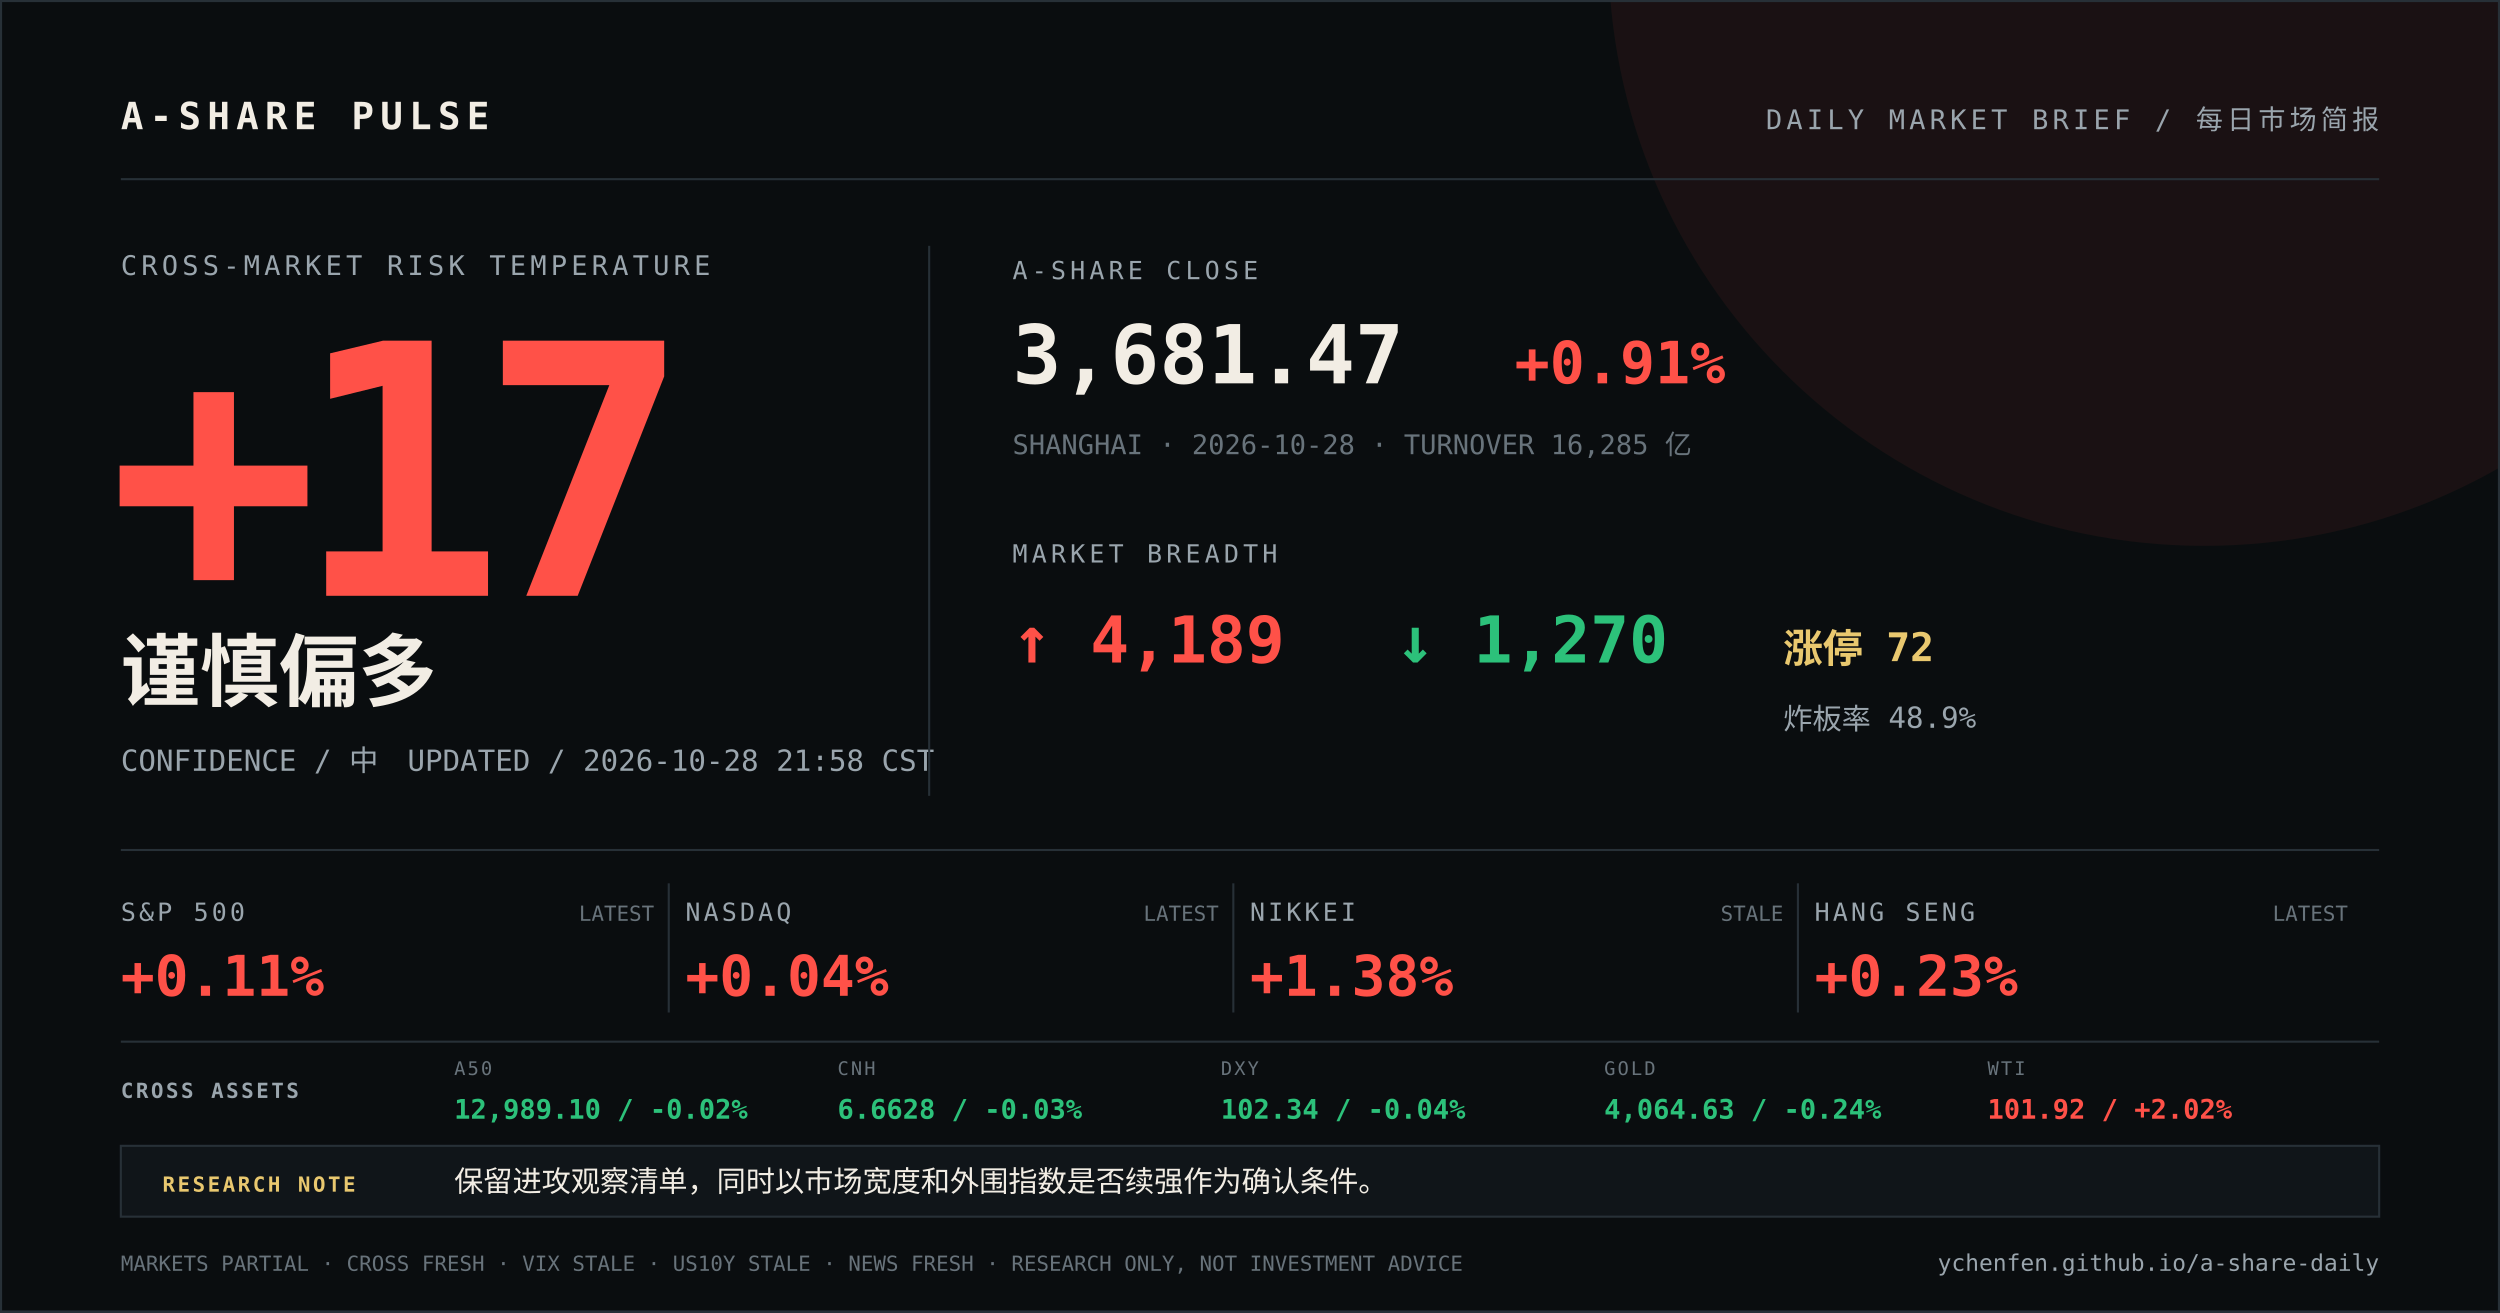
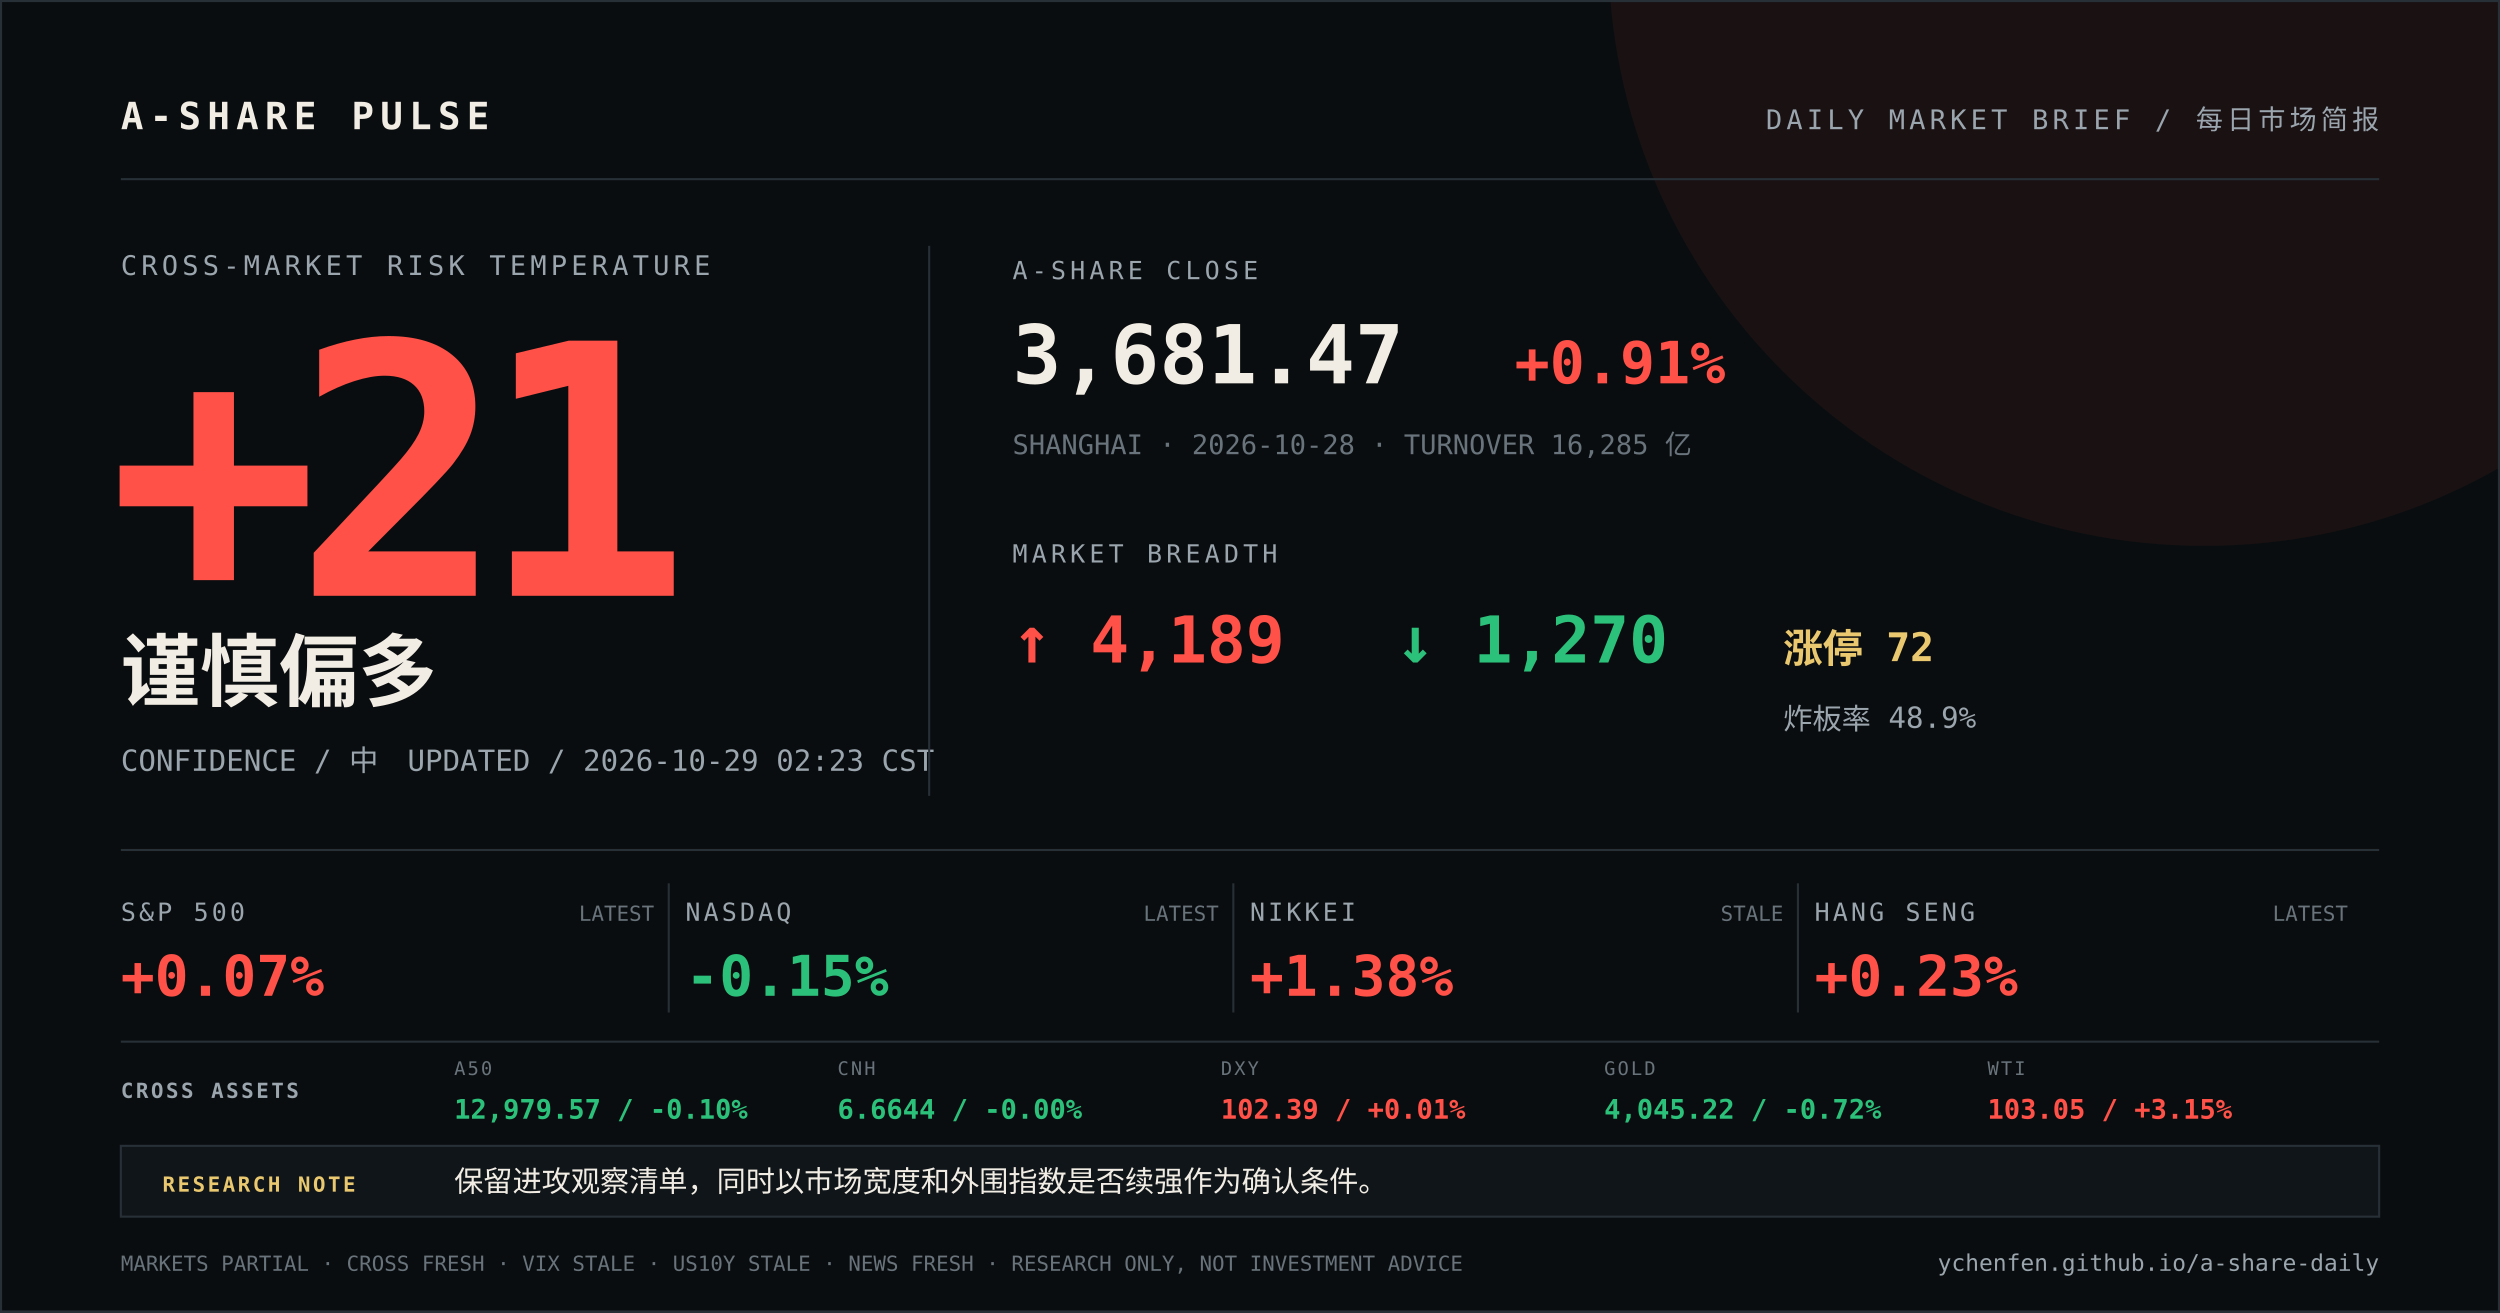
<svg xmlns="http://www.w3.org/2000/svg" width="1200" height="630" viewBox="0 0 1200 630">
  <rect width="1200" height="630" fill="#0a0d0f" />
  <circle cx="1058" cy="-24" r="286" fill="#ff5148" opacity="0.07" />
  <path d="M0 0H1200V630H0Z" fill="none" stroke="#273037" stroke-width="2" />
  <g font-family="DIN Alternate, SFMono-Regular, Menlo, monospace">
    <text x="58" y="62" fill="#f2ede4" font-size="18" font-weight="700" letter-spacing="3">A-SHARE PULSE</text>
    <text x="1142" y="62" fill="#9aa5ad" font-size="13" text-anchor="end" letter-spacing="2">DAILY MARKET BRIEF / 每日市场简报</text>
    <line x1="58" y1="86" x2="1142" y2="86" stroke="#273037" />
    <text x="58" y="132" fill="#9aa5ad" font-size="13" letter-spacing="2">CROSS-MARKET RISK TEMPERATURE</text>
-     <text x="52" y="286" fill="#ff5148" font-size="168" font-weight="800" letter-spacing="-12">+17</text>
+     <text x="52" y="286" fill="#ff5148" font-size="168" font-weight="800" letter-spacing="-12">+21</text>
    <text x="58" y="336" fill="#f2ede4" font-size="38" font-weight="700">谨慎偏多</text>
-     <text x="58" y="370" fill="#9aa5ad" font-size="14">CONFIDENCE / 中　UPDATED / 2026-10-28 21:58 CST</text>
+     <text x="58" y="370" fill="#9aa5ad" font-size="14">CONFIDENCE / 中　UPDATED / 2026-10-29 02:23 CST</text>
    <line x1="446" y1="118" x2="446" y2="382" stroke="#273037" />
    <text x="486" y="134" fill="#9aa5ad" font-size="12" letter-spacing="2">A-SHARE CLOSE</text>
    <text x="486" y="184" fill="#f2ede4" font-size="39" font-weight="700">3,681.47</text>
    <text x="727" y="184" fill="#ff5148" font-size="28" font-weight="700">+0.91%</text>
    <text x="486" y="218" fill="#68737b" font-size="13">SHANGHAI · 2026-10-28 · TURNOVER 16,285 亿</text>
    <text x="486" y="270" fill="#9aa5ad" font-size="12" letter-spacing="2">MARKET BREADTH</text>
    <text x="486" y="318" fill="#ff5148" font-size="31" font-weight="700">↑ 4,189</text>
    <text x="670" y="318" fill="#2cc17a" font-size="31" font-weight="700">↓ 1,270</text>
    <text x="856" y="318" fill="#e9c86f" font-size="19" font-weight="700">涨停 72</text>
    <text x="856" y="350" fill="#9aa5ad" font-size="14">炸板率 48.9%</text>
    <line x1="58" y1="408" x2="1142" y2="408" stroke="#273037" />
    <text x="58" y="442" fill="#9aa5ad" font-size="12" letter-spacing="1.5">S&amp;P 500</text>
-     <text x="58" y="478" fill="#ff5148" font-size="27" font-weight="700">+0.11%</text>
+     <text x="58" y="478" fill="#ff5148" font-size="27" font-weight="700">+0.07%</text>
    <text x="314" y="442" fill="#68737b" font-size="10" text-anchor="end">LATEST</text>
    <line x1="321" y1="424" x2="321" y2="486" stroke="#273037" />
    <text x="329" y="442" fill="#9aa5ad" font-size="12" letter-spacing="1.5">NASDAQ</text>
-     <text x="329" y="478" fill="#ff5148" font-size="27" font-weight="700">+0.04%</text>
+     <text x="329" y="478" fill="#2cc17a" font-size="27" font-weight="700">-0.15%</text>
    <text x="585" y="442" fill="#68737b" font-size="10" text-anchor="end">LATEST</text>
    <line x1="592" y1="424" x2="592" y2="486" stroke="#273037" />
    <text x="600" y="442" fill="#9aa5ad" font-size="12" letter-spacing="1.5">NIKKEI</text>
    <text x="600" y="478" fill="#ff5148" font-size="27" font-weight="700">+1.38%</text>
    <text x="856" y="442" fill="#68737b" font-size="10" text-anchor="end">STALE</text>
    <line x1="863" y1="424" x2="863" y2="486" stroke="#273037" />
    <text x="871" y="442" fill="#9aa5ad" font-size="12" letter-spacing="1.5">HANG SENG</text>
    <text x="871" y="478" fill="#ff5148" font-size="27" font-weight="700">+0.23%</text>
    <text x="1127" y="442" fill="#68737b" font-size="10" text-anchor="end">LATEST</text>
    <line x1="58" y1="500" x2="1142" y2="500" stroke="#273037" />
    <text x="58" y="527" fill="#9aa5ad" font-size="10" font-weight="700" letter-spacing="1.2">CROSS ASSETS</text>
    <text x="218" y="516" fill="#68737b" font-size="9" letter-spacing="1">A50</text>
-     <text x="218" y="537" fill="#2cc17a" font-size="13" font-weight="700">12,989.10 / -0.02%</text>
+     <text x="218" y="537" fill="#2cc17a" font-size="13" font-weight="700">12,979.57 / -0.10%</text>
    <text x="402" y="516" fill="#68737b" font-size="9" letter-spacing="1">CNH</text>
-     <text x="402" y="537" fill="#2cc17a" font-size="13" font-weight="700">6.6628 / -0.03%</text>
+     <text x="402" y="537" fill="#2cc17a" font-size="13" font-weight="700">6.6644 / -0.00%</text>
    <text x="586" y="516" fill="#68737b" font-size="9" letter-spacing="1">DXY</text>
-     <text x="586" y="537" fill="#2cc17a" font-size="13" font-weight="700">102.34 / -0.04%</text>
+     <text x="586" y="537" fill="#ff5148" font-size="13" font-weight="700">102.39 / +0.01%</text>
    <text x="770" y="516" fill="#68737b" font-size="9" letter-spacing="1">GOLD</text>
-     <text x="770" y="537" fill="#2cc17a" font-size="13" font-weight="700">4,064.63 / -0.24%</text>
+     <text x="770" y="537" fill="#2cc17a" font-size="13" font-weight="700">4,045.22 / -0.72%</text>
    <text x="954" y="516" fill="#68737b" font-size="9" letter-spacing="1">WTI</text>
-     <text x="954" y="537" fill="#ff5148" font-size="13" font-weight="700">101.92 / +2.02%</text>
+     <text x="954" y="537" fill="#ff5148" font-size="13" font-weight="700">103.05 / +3.15%</text>
    <rect x="58" y="550" width="1084" height="34" fill="#101519" stroke="#273037" />
    <text x="78" y="572" fill="#e9c86f" font-size="10" font-weight="700" letter-spacing="1.2">RESEARCH NOTE</text>
    <text x="218" y="572" fill="#f2ede4" font-size="14">保留进攻观察清单，同时以市场宽度和外围指数是否续强作为确认条件。</text>
    <text x="58" y="610" fill="#68737b" font-size="10">MARKETS PARTIAL · CROSS FRESH · VIX STALE · US10Y STALE · NEWS FRESH · RESEARCH ONLY, NOT INVESTMENT ADVICE</text>
    <text x="1142" y="610" fill="#9aa5ad" font-size="11" text-anchor="end">ychenfen.github.io/a-share-daily</text>
  </g>
</svg>
